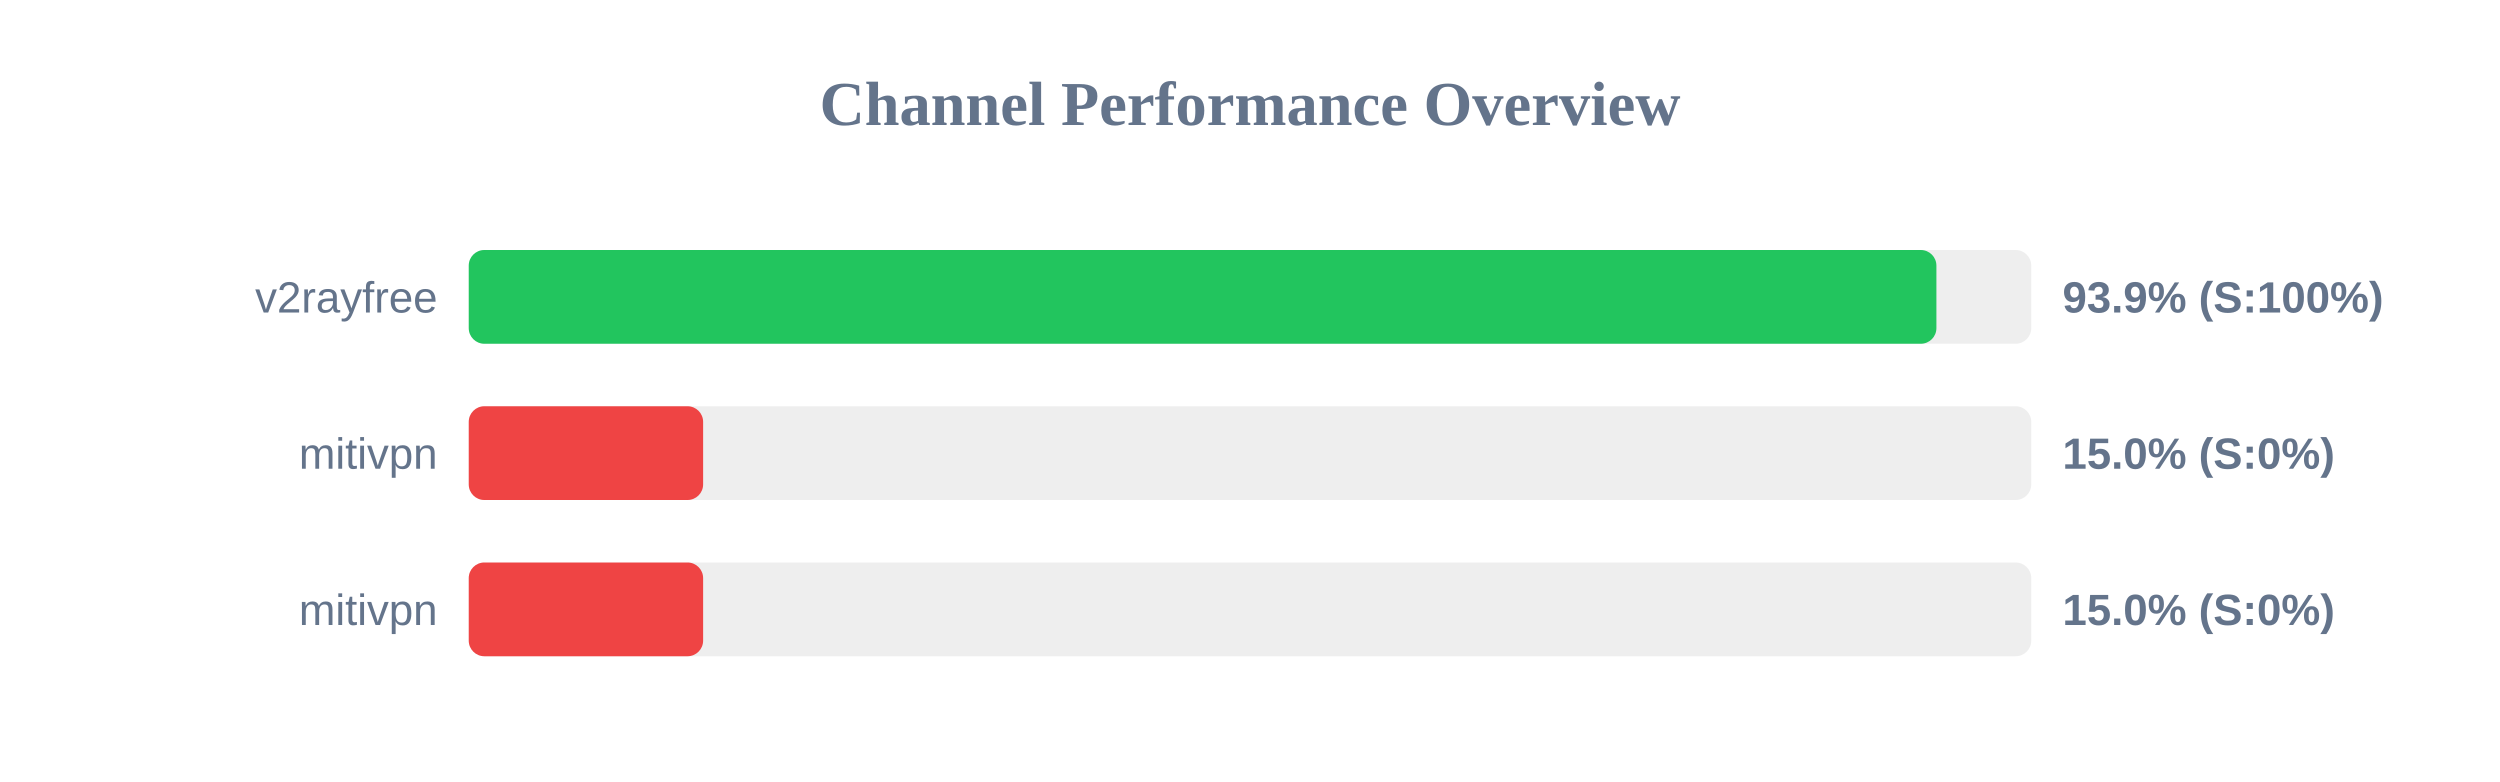
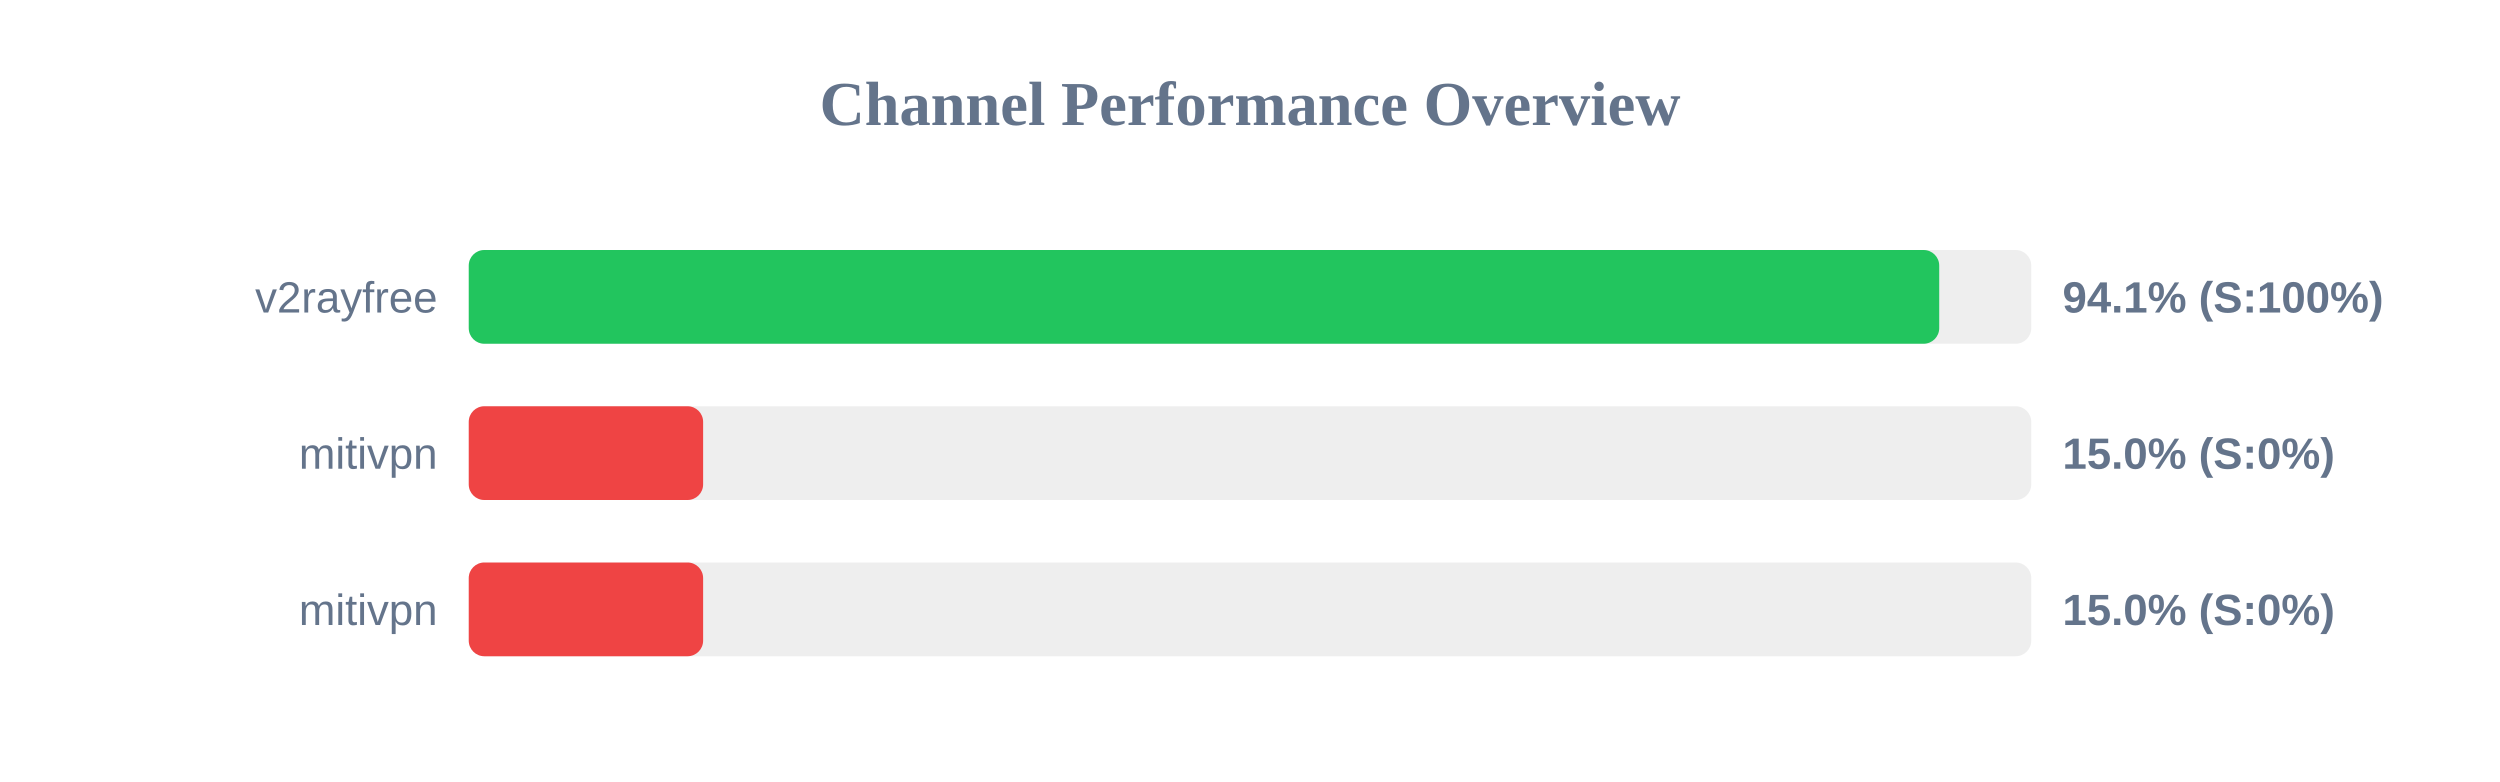
<svg xmlns="http://www.w3.org/2000/svg" width="800" height="250" version="1.1">
  <style>
        .row { font: 14px Arial; fill: #64748b; }
        .score { font: bold 14px Arial; fill: #64748b; }
    </style>
  <text x="400" y="40" text-anchor="middle" font-size="20px" font-weight="bold" fill="#64748b">Channel Performance Overview</text>
  <rect x="150" y="80" width="500" height="30" fill="#eee" rx="5" />
-   <rect x="150" y="80" width="469.65" height="30" fill="#22c55e" rx="5" />
+   <rect x="150" y="80" width="470.55" height="30" fill="#22c55e" rx="5" />
  <text x="140" y="100" text-anchor="end" class="row">v2rayfree</text>
-   <text x="660" y="100" text-anchor="start" class="score">93.9% (S:100%)</text>
+   <text x="660" y="100" text-anchor="start" class="score">94.1% (S:100%)</text>
  <rect x="150" y="130" width="500" height="30" fill="#eee" rx="5" />
  <rect x="150" y="130" width="75.0" height="30" fill="#ef4444" rx="5" />
  <text x="140" y="150" text-anchor="end" class="row">mitivpn</text>
  <text x="660" y="150" text-anchor="start" class="score">15.0% (S:0%)</text>
  <rect x="150" y="180" width="500" height="30" fill="#eee" rx="5" />
  <rect x="150" y="180" width="75.0" height="30" fill="#ef4444" rx="5" />
  <text x="140" y="200" text-anchor="end" class="row">mitivpn</text>
  <text x="660" y="200" text-anchor="start" class="score">15.0% (S:0%)</text>
</svg>
